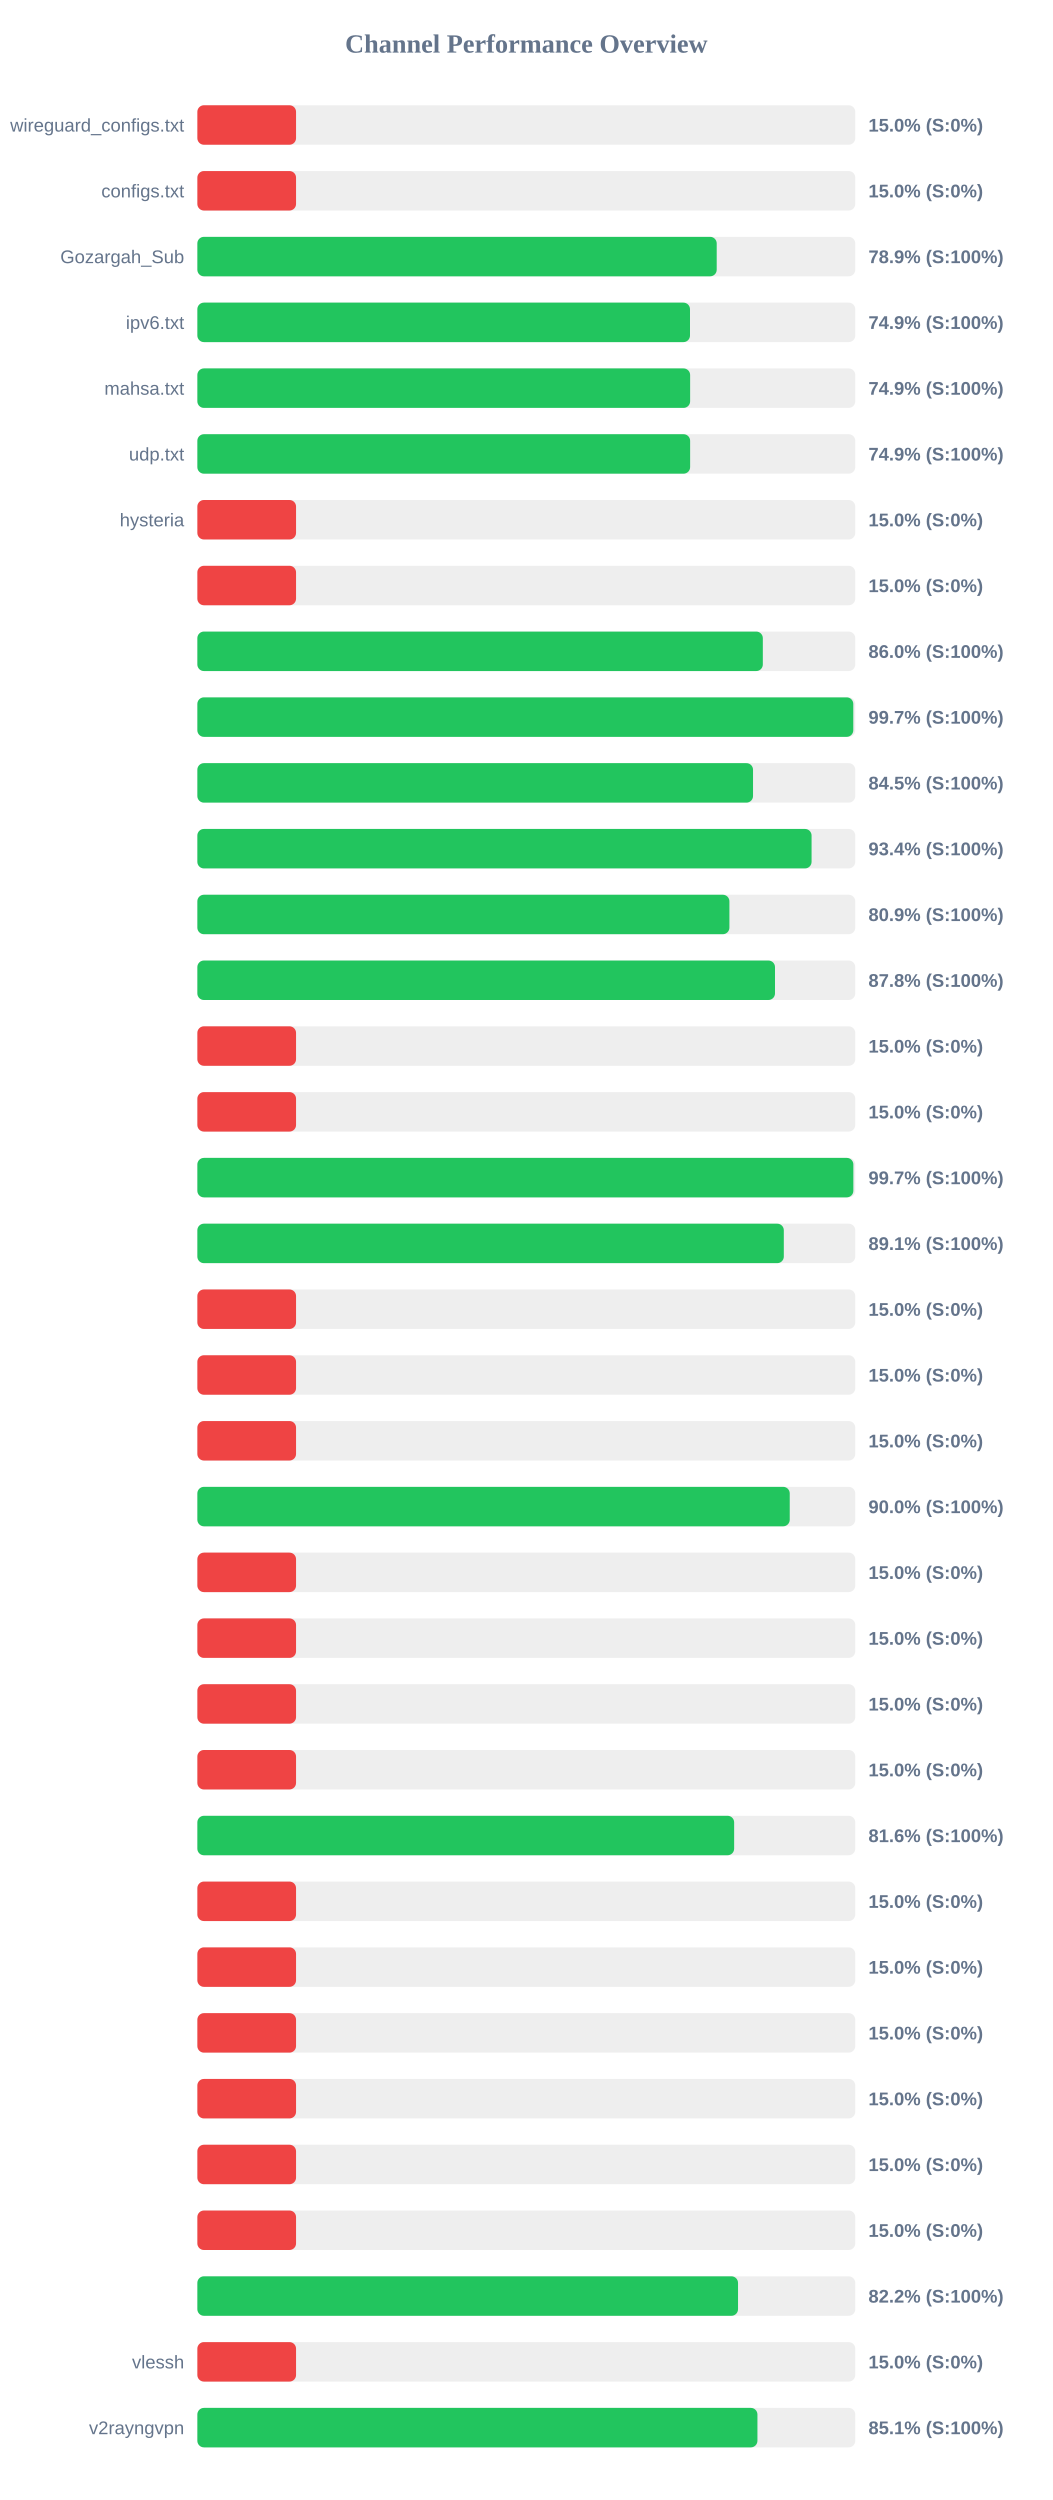
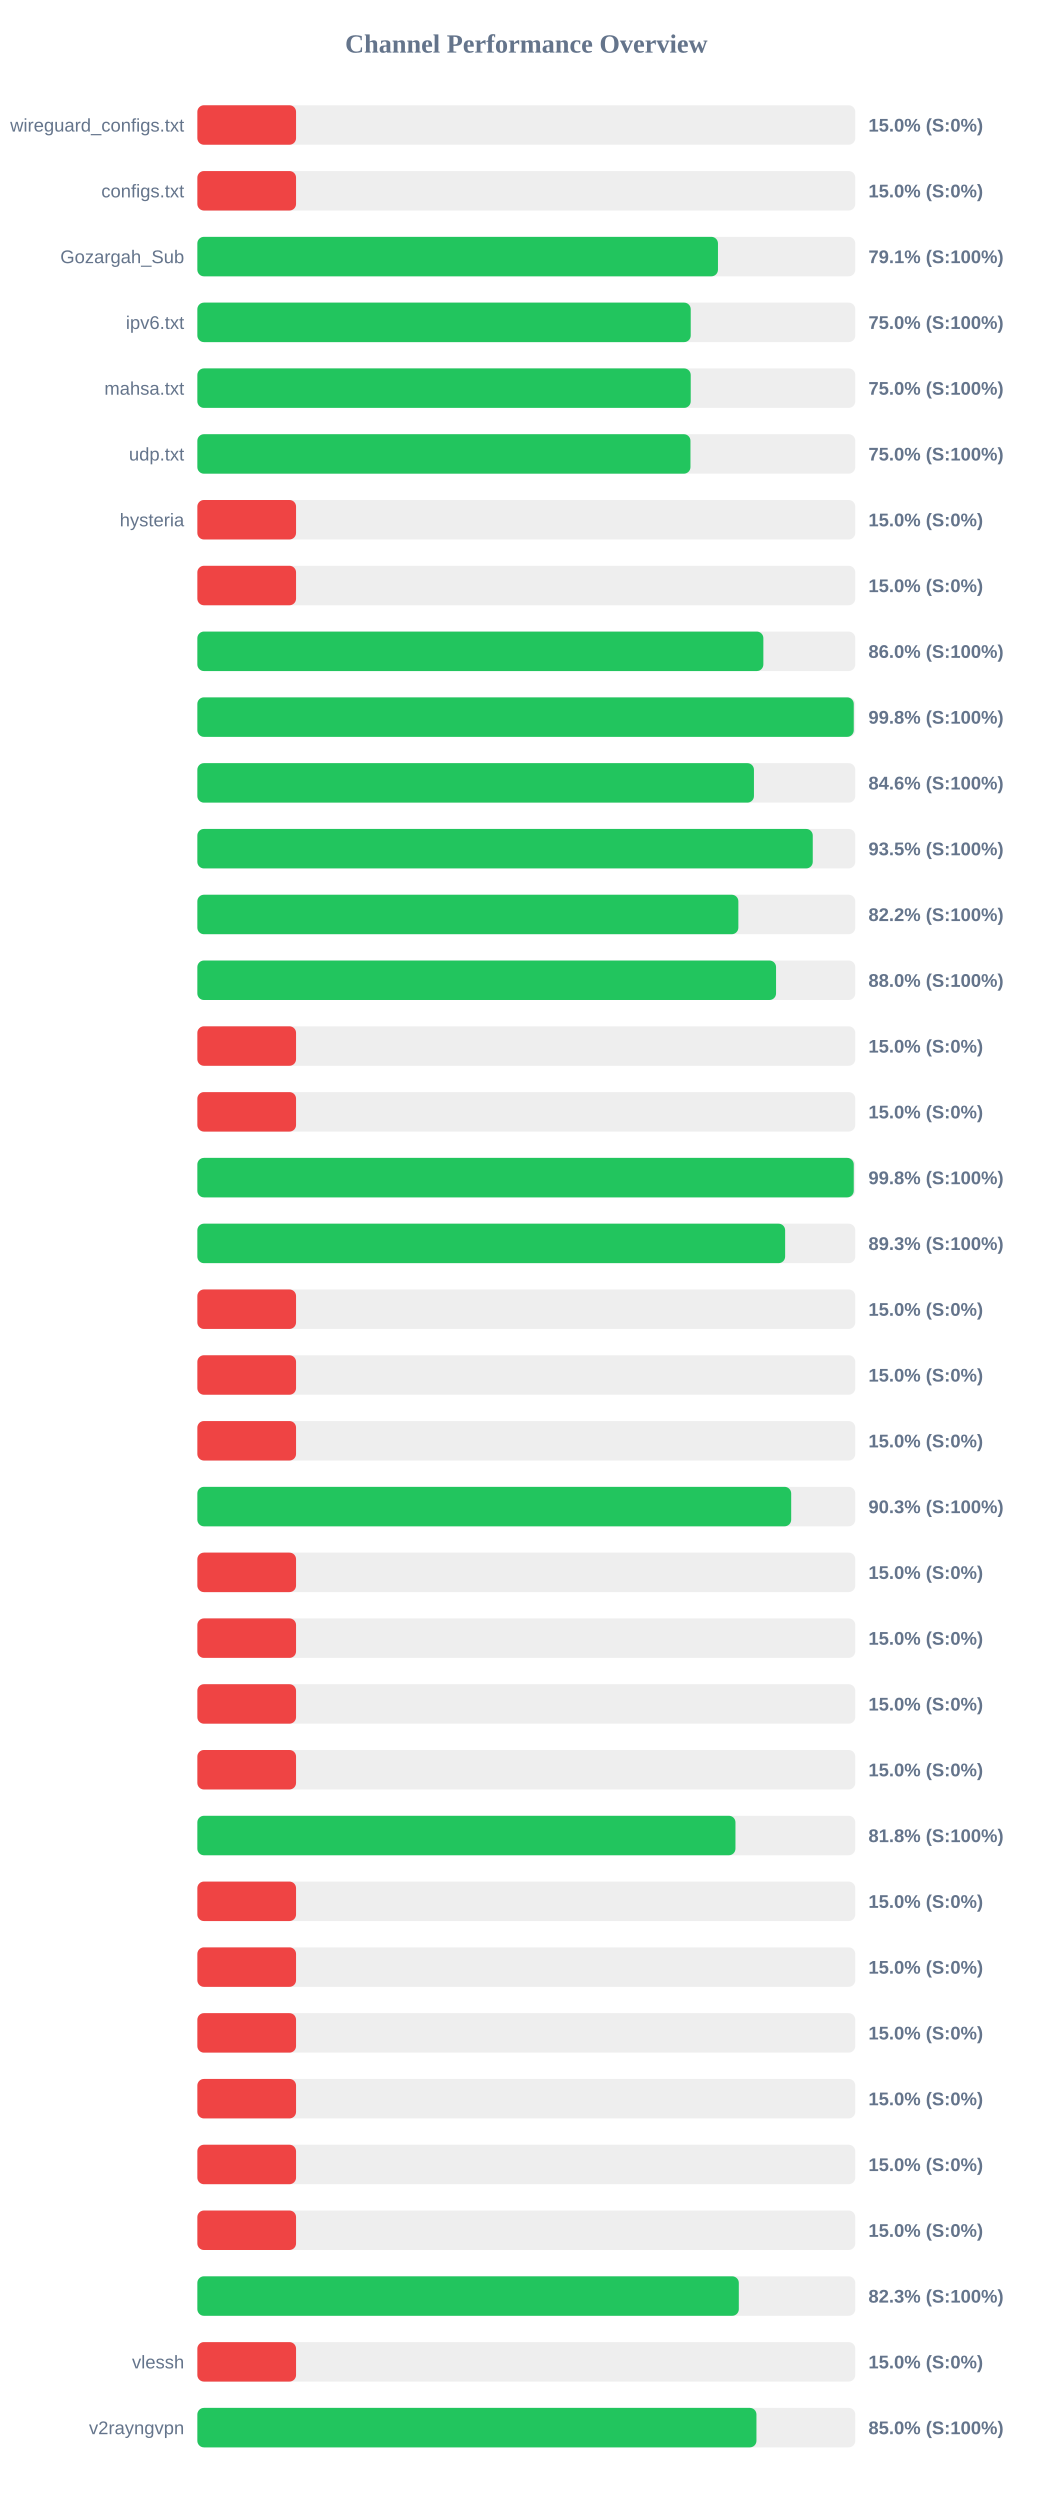
<svg xmlns="http://www.w3.org/2000/svg" width="800" height="1900" version="1.1">
  <style>
        .row { font: 14px Arial; fill: #64748b; }
        .score { font: bold 14px Arial; fill: #64748b; }
    </style>
  <text x="400" y="40" text-anchor="middle" font-size="20px" font-weight="bold" fill="#64748b">Channel Performance Overview</text>
  <rect x="150" y="80" width="500" height="30" fill="#eee" rx="5" />
  <rect x="150" y="80" width="75.0" height="30" fill="#ef4444" rx="5" />
  <text x="140" y="100" text-anchor="end" class="row">wireguard_configs.txt</text>
  <text x="660" y="100" text-anchor="start" class="score">15.0% (S:0%)</text>
  <rect x="150" y="130" width="500" height="30" fill="#eee" rx="5" />
  <rect x="150" y="130" width="75.0" height="30" fill="#ef4444" rx="5" />
  <text x="140" y="150" text-anchor="end" class="row">configs.txt</text>
  <text x="660" y="150" text-anchor="start" class="score">15.0% (S:0%)</text>
  <rect x="150" y="180" width="500" height="30" fill="#eee" rx="5" />
-   <rect x="150" y="180" width="394.7" height="30" fill="#22c55e" rx="5" />
+   <rect x="150" y="180" width="395.65" height="30" fill="#22c55e" rx="5" />
  <text x="140" y="200" text-anchor="end" class="row">Gozargah_Sub</text>
-   <text x="660" y="200" text-anchor="start" class="score">78.9% (S:100%)</text>
+   <text x="660" y="200" text-anchor="start" class="score">79.1% (S:100%)</text>
  <rect x="150" y="230" width="500" height="30" fill="#eee" rx="5" />
-   <rect x="150" y="230" width="374.4" height="30" fill="#22c55e" rx="5" />
+   <rect x="150" y="230" width="374.95" height="30" fill="#22c55e" rx="5" />
  <text x="140" y="250" text-anchor="end" class="row">ipv6.txt</text>
-   <text x="660" y="250" text-anchor="start" class="score">74.9% (S:100%)</text>
+   <text x="660" y="250" text-anchor="start" class="score">75.0% (S:100%)</text>
  <rect x="150" y="280" width="500" height="30" fill="#eee" rx="5" />
-   <rect x="150" y="280" width="374.5" height="30" fill="#22c55e" rx="5" />
+   <rect x="150" y="280" width="374.95" height="30" fill="#22c55e" rx="5" />
  <text x="140" y="300" text-anchor="end" class="row">mahsa.txt</text>
-   <text x="660" y="300" text-anchor="start" class="score">74.9% (S:100%)</text>
+   <text x="660" y="300" text-anchor="start" class="score">75.0% (S:100%)</text>
  <rect x="150" y="330" width="500" height="30" fill="#eee" rx="5" />
-   <rect x="150" y="330" width="374.5" height="30" fill="#22c55e" rx="5" />
+   <rect x="150" y="330" width="374.75" height="30" fill="#22c55e" rx="5" />
  <text x="140" y="350" text-anchor="end" class="row">udp.txt</text>
-   <text x="660" y="350" text-anchor="start" class="score">74.9% (S:100%)</text>
+   <text x="660" y="350" text-anchor="start" class="score">75.0% (S:100%)</text>
  <rect x="150" y="380" width="500" height="30" fill="#eee" rx="5" />
  <rect x="150" y="380" width="75.0" height="30" fill="#ef4444" rx="5" />
  <text x="140" y="400" text-anchor="end" class="row">hysteria</text>
  <text x="660" y="400" text-anchor="start" class="score">15.0% (S:0%)</text>
  <rect x="150" y="430" width="500" height="30" fill="#eee" rx="5" />
  <rect x="150" y="430" width="75.0" height="30" fill="#ef4444" rx="5" />
  <text x="140" y="450" text-anchor="end" class="row" />
  <text x="660" y="450" text-anchor="start" class="score">15.0% (S:0%)</text>
  <rect x="150" y="480" width="500" height="30" fill="#eee" rx="5" />
-   <rect x="150" y="480" width="429.75" height="30" fill="#22c55e" rx="5" />
+   <rect x="150" y="480" width="430.15" height="30" fill="#22c55e" rx="5" />
  <text x="140" y="500" text-anchor="end" class="row" />
  <text x="660" y="500" text-anchor="start" class="score">86.0% (S:100%)</text>
  <rect x="150" y="530" width="500" height="30" fill="#eee" rx="5" />
-   <rect x="150" y="530" width="498.5" height="30" fill="#22c55e" rx="5" />
+   <rect x="150" y="530" width="498.85" height="30" fill="#22c55e" rx="5" />
  <text x="140" y="550" text-anchor="end" class="row" />
-   <text x="660" y="550" text-anchor="start" class="score">99.7% (S:100%)</text>
+   <text x="660" y="550" text-anchor="start" class="score">99.8% (S:100%)</text>
  <rect x="150" y="580" width="500" height="30" fill="#eee" rx="5" />
-   <rect x="150" y="580" width="422.3" height="30" fill="#22c55e" rx="5" />
+   <rect x="150" y="580" width="423.0" height="30" fill="#22c55e" rx="5" />
  <text x="140" y="600" text-anchor="end" class="row" />
-   <text x="660" y="600" text-anchor="start" class="score">84.5% (S:100%)</text>
+   <text x="660" y="600" text-anchor="start" class="score">84.6% (S:100%)</text>
  <rect x="150" y="630" width="500" height="30" fill="#eee" rx="5" />
-   <rect x="150" y="630" width="466.8" height="30" fill="#22c55e" rx="5" />
+   <rect x="150" y="630" width="467.7" height="30" fill="#22c55e" rx="5" />
  <text x="140" y="650" text-anchor="end" class="row" />
-   <text x="660" y="650" text-anchor="start" class="score">93.4% (S:100%)</text>
+   <text x="660" y="650" text-anchor="start" class="score">93.5% (S:100%)</text>
  <rect x="150" y="680" width="500" height="30" fill="#eee" rx="5" />
-   <rect x="150" y="680" width="404.35" height="30" fill="#22c55e" rx="5" />
+   <rect x="150" y="680" width="411.15" height="30" fill="#22c55e" rx="5" />
  <text x="140" y="700" text-anchor="end" class="row" />
-   <text x="660" y="700" text-anchor="start" class="score">80.9% (S:100%)</text>
+   <text x="660" y="700" text-anchor="start" class="score">82.2% (S:100%)</text>
  <rect x="150" y="730" width="500" height="30" fill="#eee" rx="5" />
-   <rect x="150" y="730" width="439.0" height="30" fill="#22c55e" rx="5" />
+   <rect x="150" y="730" width="439.8" height="30" fill="#22c55e" rx="5" />
  <text x="140" y="750" text-anchor="end" class="row" />
-   <text x="660" y="750" text-anchor="start" class="score">87.8% (S:100%)</text>
+   <text x="660" y="750" text-anchor="start" class="score">88.0% (S:100%)</text>
  <rect x="150" y="780" width="500" height="30" fill="#eee" rx="5" />
  <rect x="150" y="780" width="75.0" height="30" fill="#ef4444" rx="5" />
  <text x="140" y="800" text-anchor="end" class="row" />
  <text x="660" y="800" text-anchor="start" class="score">15.0% (S:0%)</text>
  <rect x="150" y="830" width="500" height="30" fill="#eee" rx="5" />
  <rect x="150" y="830" width="75.0" height="30" fill="#ef4444" rx="5" />
  <text x="140" y="850" text-anchor="end" class="row" />
  <text x="660" y="850" text-anchor="start" class="score">15.0% (S:0%)</text>
  <rect x="150" y="880" width="500" height="30" fill="#eee" rx="5" />
-   <rect x="150" y="880" width="498.55" height="30" fill="#22c55e" rx="5" />
+   <rect x="150" y="880" width="498.85" height="30" fill="#22c55e" rx="5" />
  <text x="140" y="900" text-anchor="end" class="row" />
-   <text x="660" y="900" text-anchor="start" class="score">99.7% (S:100%)</text>
+   <text x="660" y="900" text-anchor="start" class="score">99.8% (S:100%)</text>
  <rect x="150" y="930" width="500" height="30" fill="#eee" rx="5" />
-   <rect x="150" y="930" width="445.7" height="30" fill="#22c55e" rx="5" />
+   <rect x="150" y="930" width="446.7" height="30" fill="#22c55e" rx="5" />
  <text x="140" y="950" text-anchor="end" class="row" />
-   <text x="660" y="950" text-anchor="start" class="score">89.1% (S:100%)</text>
+   <text x="660" y="950" text-anchor="start" class="score">89.3% (S:100%)</text>
  <rect x="150" y="980" width="500" height="30" fill="#eee" rx="5" />
  <rect x="150" y="980" width="75.0" height="30" fill="#ef4444" rx="5" />
  <text x="140" y="1000" text-anchor="end" class="row" />
  <text x="660" y="1000" text-anchor="start" class="score">15.0% (S:0%)</text>
  <rect x="150" y="1030" width="500" height="30" fill="#eee" rx="5" />
  <rect x="150" y="1030" width="75.0" height="30" fill="#ef4444" rx="5" />
  <text x="140" y="1050" text-anchor="end" class="row" />
  <text x="660" y="1050" text-anchor="start" class="score">15.0% (S:0%)</text>
  <rect x="150" y="1080" width="500" height="30" fill="#eee" rx="5" />
  <rect x="150" y="1080" width="75.0" height="30" fill="#ef4444" rx="5" />
  <text x="140" y="1100" text-anchor="end" class="row" />
  <text x="660" y="1100" text-anchor="start" class="score">15.0% (S:0%)</text>
  <rect x="150" y="1130" width="500" height="30" fill="#eee" rx="5" />
-   <rect x="150" y="1130" width="450.2" height="30" fill="#22c55e" rx="5" />
+   <rect x="150" y="1130" width="451.3" height="30" fill="#22c55e" rx="5" />
  <text x="140" y="1150" text-anchor="end" class="row" />
-   <text x="660" y="1150" text-anchor="start" class="score">90.0% (S:100%)</text>
+   <text x="660" y="1150" text-anchor="start" class="score">90.3% (S:100%)</text>
  <rect x="150" y="1180" width="500" height="30" fill="#eee" rx="5" />
  <rect x="150" y="1180" width="75.0" height="30" fill="#ef4444" rx="5" />
  <text x="140" y="1200" text-anchor="end" class="row" />
  <text x="660" y="1200" text-anchor="start" class="score">15.0% (S:0%)</text>
  <rect x="150" y="1230" width="500" height="30" fill="#eee" rx="5" />
  <rect x="150" y="1230" width="75.0" height="30" fill="#ef4444" rx="5" />
  <text x="140" y="1250" text-anchor="end" class="row" />
  <text x="660" y="1250" text-anchor="start" class="score">15.0% (S:0%)</text>
  <rect x="150" y="1280" width="500" height="30" fill="#eee" rx="5" />
  <rect x="150" y="1280" width="75.0" height="30" fill="#ef4444" rx="5" />
  <text x="140" y="1300" text-anchor="end" class="row" />
  <text x="660" y="1300" text-anchor="start" class="score">15.0% (S:0%)</text>
  <rect x="150" y="1330" width="500" height="30" fill="#eee" rx="5" />
  <rect x="150" y="1330" width="75.0" height="30" fill="#ef4444" rx="5" />
  <text x="140" y="1350" text-anchor="end" class="row" />
  <text x="660" y="1350" text-anchor="start" class="score">15.0% (S:0%)</text>
  <rect x="150" y="1380" width="500" height="30" fill="#eee" rx="5" />
-   <rect x="150" y="1380" width="407.95" height="30" fill="#22c55e" rx="5" />
+   <rect x="150" y="1380" width="408.95" height="30" fill="#22c55e" rx="5" />
  <text x="140" y="1400" text-anchor="end" class="row" />
-   <text x="660" y="1400" text-anchor="start" class="score">81.6% (S:100%)</text>
+   <text x="660" y="1400" text-anchor="start" class="score">81.8% (S:100%)</text>
  <rect x="150" y="1430" width="500" height="30" fill="#eee" rx="5" />
  <rect x="150" y="1430" width="75.0" height="30" fill="#ef4444" rx="5" />
  <text x="140" y="1450" text-anchor="end" class="row" />
  <text x="660" y="1450" text-anchor="start" class="score">15.0% (S:0%)</text>
  <rect x="150" y="1480" width="500" height="30" fill="#eee" rx="5" />
  <rect x="150" y="1480" width="75.0" height="30" fill="#ef4444" rx="5" />
  <text x="140" y="1500" text-anchor="end" class="row" />
  <text x="660" y="1500" text-anchor="start" class="score">15.0% (S:0%)</text>
  <rect x="150" y="1530" width="500" height="30" fill="#eee" rx="5" />
  <rect x="150" y="1530" width="75.0" height="30" fill="#ef4444" rx="5" />
  <text x="140" y="1550" text-anchor="end" class="row" />
  <text x="660" y="1550" text-anchor="start" class="score">15.0% (S:0%)</text>
  <rect x="150" y="1580" width="500" height="30" fill="#eee" rx="5" />
  <rect x="150" y="1580" width="75.0" height="30" fill="#ef4444" rx="5" />
  <text x="140" y="1600" text-anchor="end" class="row" />
  <text x="660" y="1600" text-anchor="start" class="score">15.0% (S:0%)</text>
  <rect x="150" y="1630" width="500" height="30" fill="#eee" rx="5" />
  <rect x="150" y="1630" width="75.0" height="30" fill="#ef4444" rx="5" />
  <text x="140" y="1650" text-anchor="end" class="row" />
  <text x="660" y="1650" text-anchor="start" class="score">15.0% (S:0%)</text>
  <rect x="150" y="1680" width="500" height="30" fill="#eee" rx="5" />
  <rect x="150" y="1680" width="75.0" height="30" fill="#ef4444" rx="5" />
  <text x="140" y="1700" text-anchor="end" class="row" />
  <text x="660" y="1700" text-anchor="start" class="score">15.0% (S:0%)</text>
  <rect x="150" y="1730" width="500" height="30" fill="#eee" rx="5" />
-   <rect x="150" y="1730" width="410.9" height="30" fill="#22c55e" rx="5" />
+   <rect x="150" y="1730" width="411.5" height="30" fill="#22c55e" rx="5" />
  <text x="140" y="1750" text-anchor="end" class="row" />
-   <text x="660" y="1750" text-anchor="start" class="score">82.2% (S:100%)</text>
+   <text x="660" y="1750" text-anchor="start" class="score">82.3% (S:100%)</text>
  <rect x="150" y="1780" width="500" height="30" fill="#eee" rx="5" />
  <rect x="150" y="1780" width="75.0" height="30" fill="#ef4444" rx="5" />
  <text x="140" y="1800" text-anchor="end" class="row">vlessh</text>
  <text x="660" y="1800" text-anchor="start" class="score">15.0% (S:0%)</text>
  <rect x="150" y="1830" width="500" height="30" fill="#eee" rx="5" />
-   <rect x="150" y="1830" width="425.65" height="30" fill="#22c55e" rx="5" />
+   <rect x="150" y="1830" width="424.9" height="30" fill="#22c55e" rx="5" />
  <text x="140" y="1850" text-anchor="end" class="row">v2rayngvpn</text>
-   <text x="660" y="1850" text-anchor="start" class="score">85.1% (S:100%)</text>
+   <text x="660" y="1850" text-anchor="start" class="score">85.0% (S:100%)</text>
</svg>
